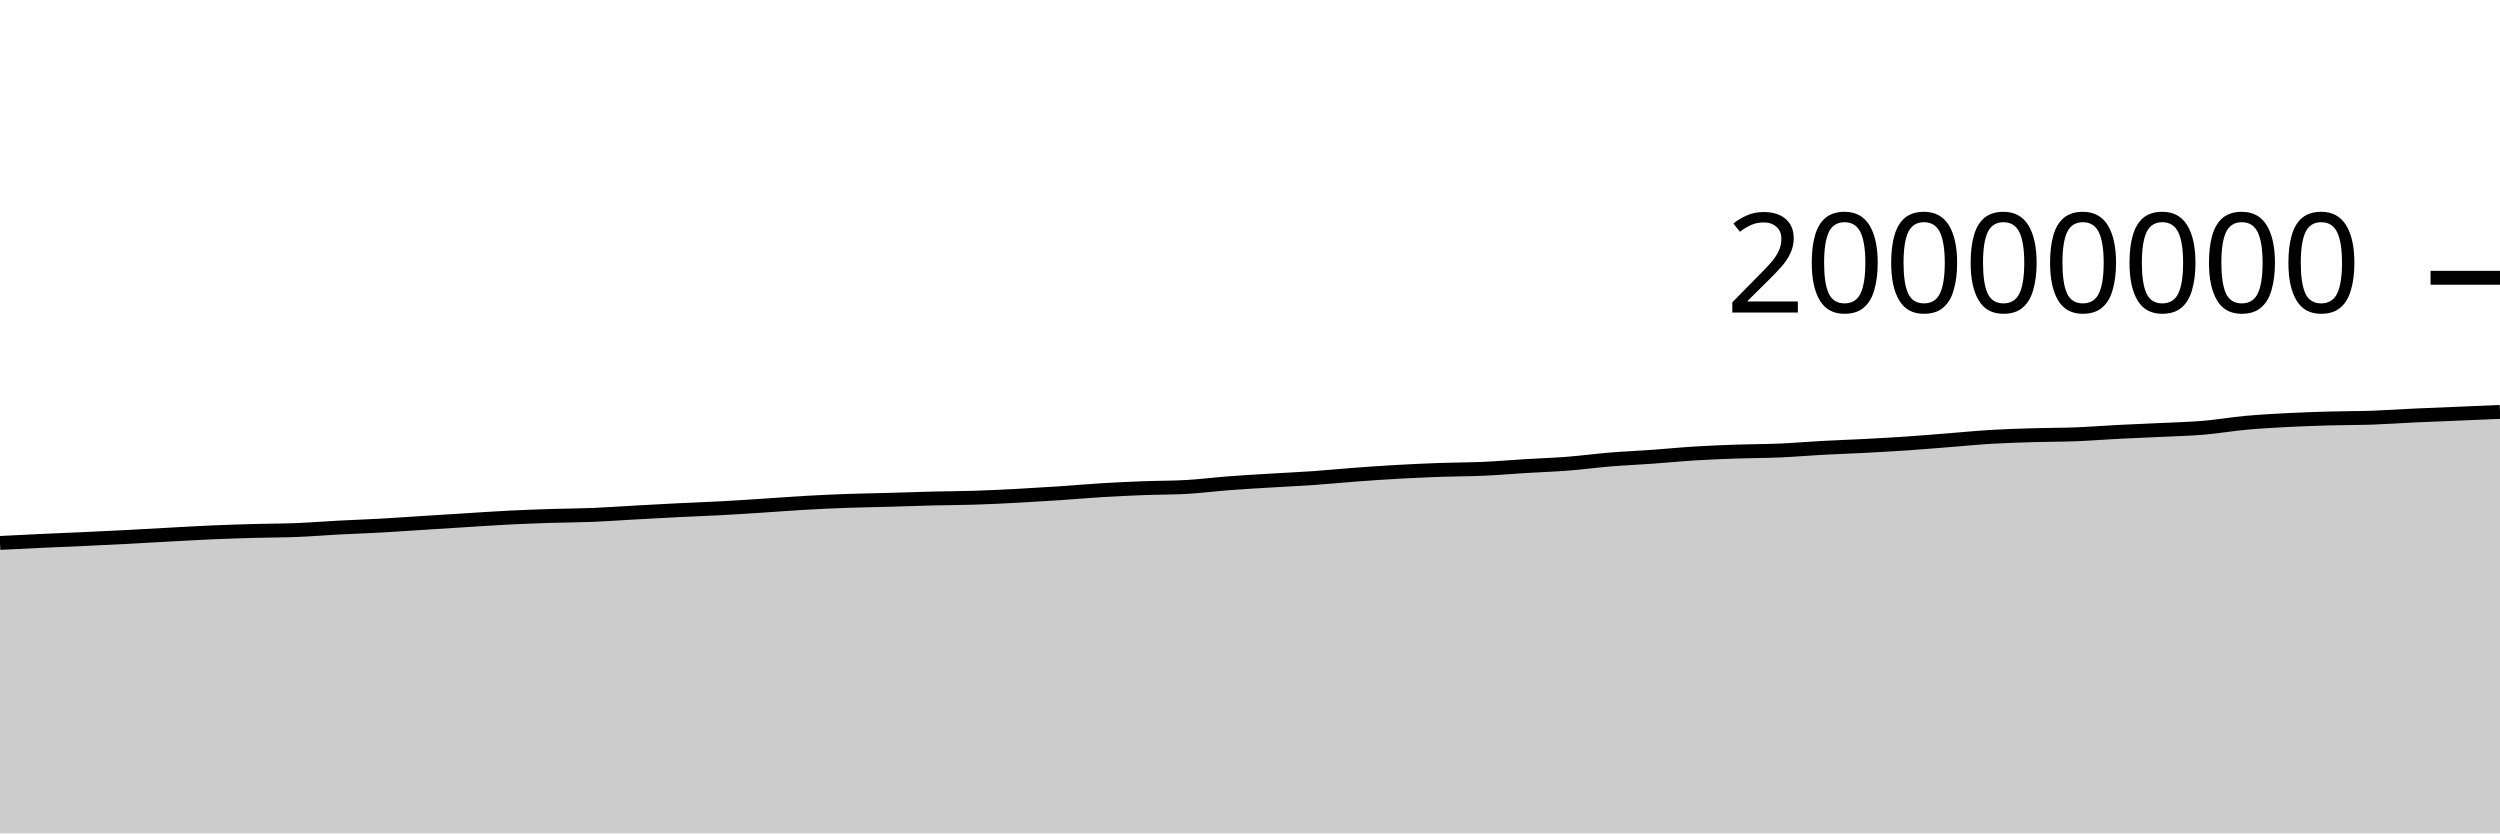
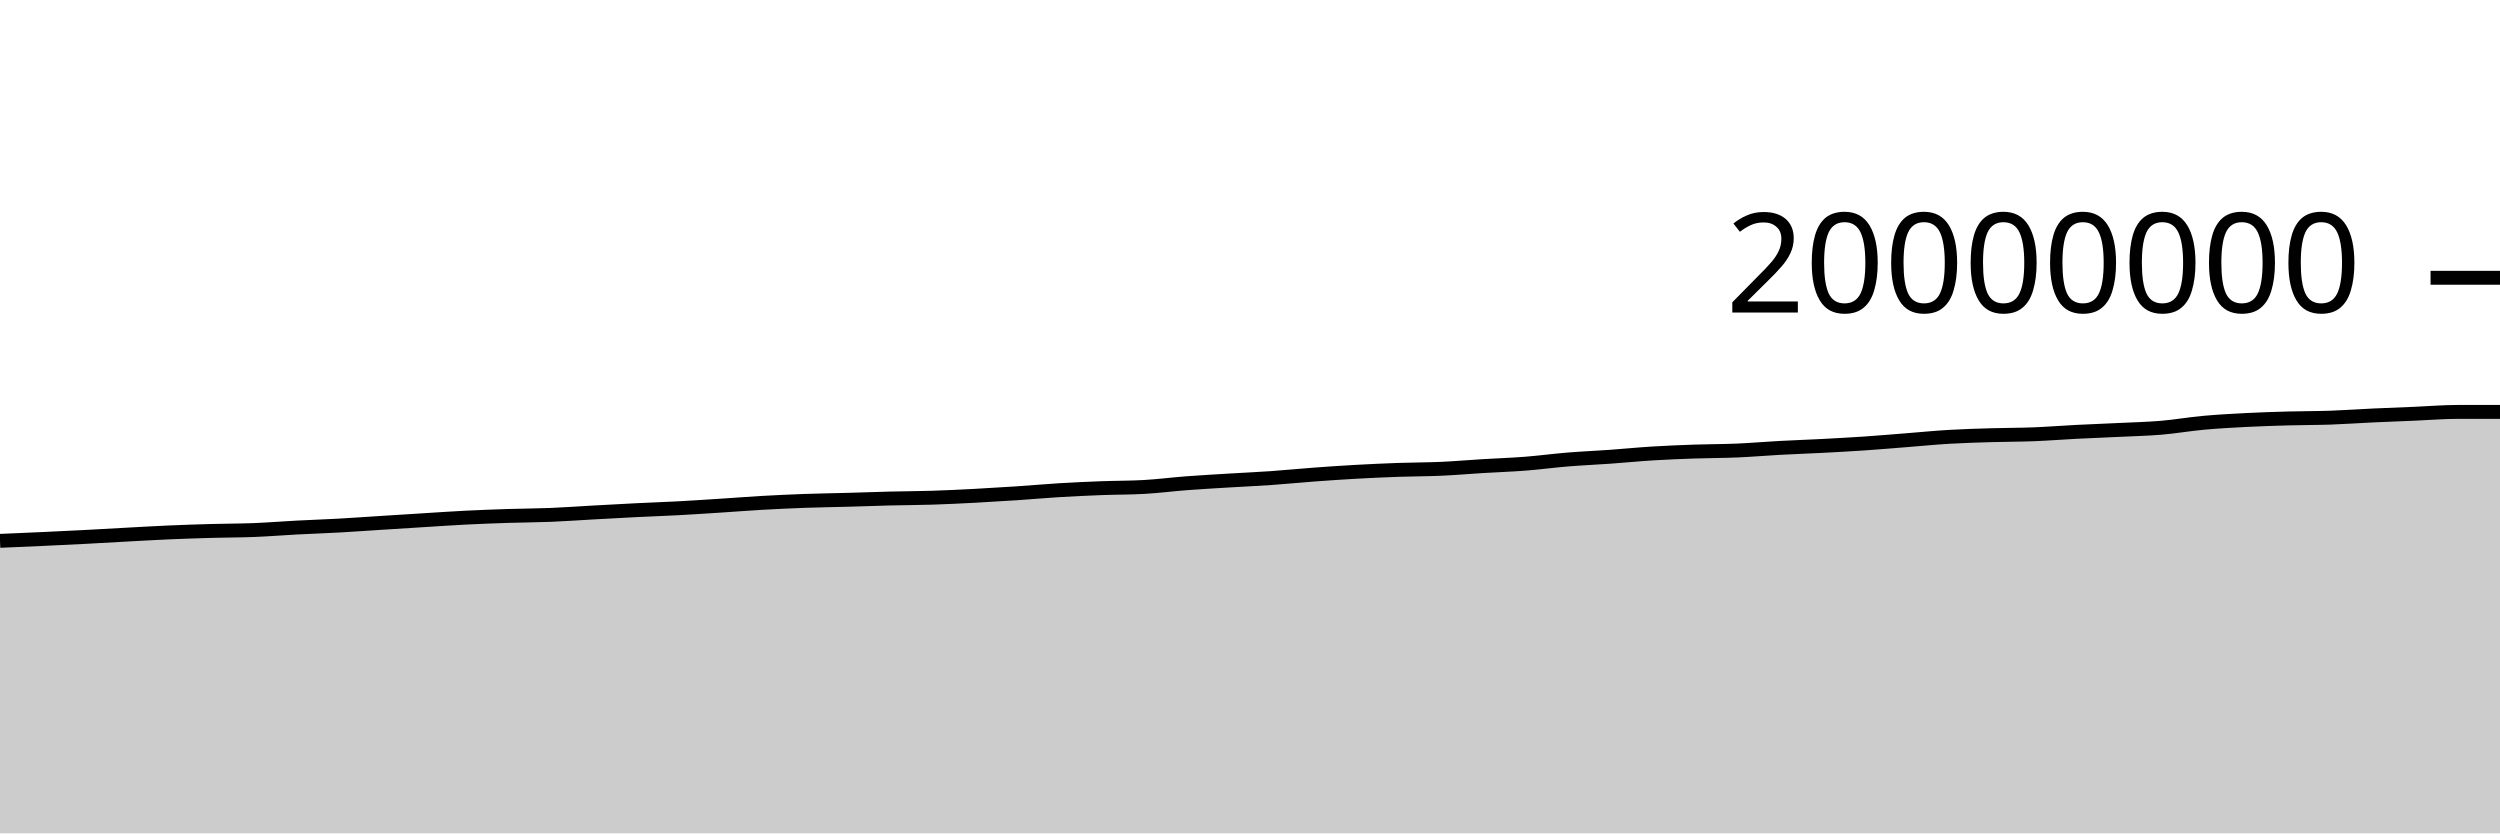
<svg xmlns="http://www.w3.org/2000/svg" viewBox="0 0 180 60">
  <g transform="translate(0,20)">
-     <path class="area" fill="rgba(0, 0, 0, 0.2)" d="M0,19.091C1.017,19.039,2.034,18.988,3.051,18.941C4.068,18.894,5.085,18.855,6.102,18.808C7.119,18.761,8.136,18.712,9.153,18.66C10.169,18.607,11.186,18.546,12.203,18.491C13.22,18.437,14.237,18.376,15.254,18.332C16.271,18.288,17.288,18.255,18.305,18.227C19.322,18.198,20.339,18.202,21.356,18.162C22.373,18.122,23.39,18.038,24.407,17.984C25.424,17.931,26.441,17.897,27.458,17.841C28.475,17.784,29.492,17.71,30.508,17.646C31.525,17.581,32.542,17.517,33.559,17.454C34.576,17.391,35.593,17.319,36.61,17.268C37.627,17.217,38.644,17.18,39.661,17.147C40.678,17.115,41.695,17.113,42.712,17.072C43.729,17.03,44.746,16.955,45.763,16.899C46.78,16.843,47.797,16.785,48.814,16.735C49.831,16.684,50.847,16.65,51.864,16.596C52.881,16.541,53.898,16.473,54.915,16.408C55.932,16.343,56.949,16.262,57.966,16.204C58.983,16.147,60,16.1,61.017,16.063C62.034,16.027,63.051,16.014,64.068,15.986C65.085,15.958,66.102,15.918,67.119,15.893C68.136,15.867,69.153,15.868,70.169,15.835C71.186,15.803,72.203,15.752,73.22,15.699C74.237,15.645,75.254,15.584,76.271,15.516C77.288,15.448,78.305,15.355,79.322,15.293C80.339,15.232,81.356,15.186,82.373,15.147C83.39,15.109,84.407,15.119,85.424,15.061C86.441,15.003,87.458,14.872,88.475,14.794C89.492,14.717,90.508,14.66,91.525,14.598C92.542,14.536,93.559,14.492,94.576,14.421C95.593,14.35,96.61,14.247,97.627,14.172C98.644,14.097,99.661,14.026,100.678,13.97C101.695,13.913,102.712,13.867,103.729,13.831C104.746,13.795,105.763,13.8,106.78,13.755C107.797,13.71,108.814,13.621,109.831,13.559C110.847,13.498,111.864,13.464,112.881,13.385C113.898,13.305,114.915,13.167,115.932,13.084C116.949,13.001,117.966,12.959,118.983,12.886C120,12.814,121.017,12.711,122.034,12.649C123.051,12.586,124.068,12.547,125.085,12.511C126.102,12.476,127.119,12.481,128.136,12.437C129.153,12.393,130.169,12.304,131.186,12.249C132.203,12.194,133.22,12.16,134.237,12.107C135.254,12.053,136.271,11.999,137.288,11.93C138.305,11.861,139.322,11.772,140.339,11.693C141.356,11.613,142.373,11.512,143.39,11.452C144.407,11.392,145.424,11.363,146.441,11.333C147.458,11.302,148.475,11.308,149.492,11.268C150.508,11.228,151.525,11.146,152.542,11.094C153.559,11.042,154.576,11.005,155.593,10.956C156.61,10.906,157.627,10.884,158.644,10.799C159.661,10.713,160.678,10.535,161.695,10.442C162.712,10.349,163.729,10.294,164.746,10.241C165.763,10.189,166.78,10.156,167.797,10.128C168.814,10.099,169.831,10.106,170.847,10.071C171.864,10.035,172.881,9.961,173.898,9.914C174.915,9.867,175.932,9.83,176.949,9.787C177.966,9.744,178.983,9.701,180,9.657L180,40C178.983,40,177.966,40,176.949,40C175.932,40,174.915,40,173.898,40C172.881,40,171.864,40,170.847,40C169.831,40,168.814,40,167.797,40C166.78,40,165.763,40,164.746,40C163.729,40,162.712,40,161.695,40C160.678,40,159.661,40,158.644,40C157.627,40,156.61,40,155.593,40C154.576,40,153.559,40,152.542,40C151.525,40,150.508,40,149.492,40C148.475,40,147.458,40,146.441,40C145.424,40,144.407,40,143.39,40C142.373,40,141.356,40,140.339,40C139.322,40,138.305,40,137.288,40C136.271,40,135.254,40,134.237,40C133.22,40,132.203,40,131.186,40C130.169,40,129.153,40,128.136,40C127.119,40,126.102,40,125.085,40C124.068,40,123.051,40,122.034,40C121.017,40,120,40,118.983,40C117.966,40,116.949,40,115.932,40C114.915,40,113.898,40,112.881,40C111.864,40,110.847,40,109.831,40C108.814,40,107.797,40,106.78,40C105.763,40,104.746,40,103.729,40C102.712,40,101.695,40,100.678,40C99.661,40,98.644,40,97.627,40C96.61,40,95.593,40,94.576,40C93.559,40,92.542,40,91.525,40C90.508,40,89.492,40,88.475,40C87.458,40,86.441,40,85.424,40C84.407,40,83.39,40,82.373,40C81.356,40,80.339,40,79.322,40C78.305,40,77.288,40,76.271,40C75.254,40,74.237,40,73.22,40C72.203,40,71.186,40,70.169,40C69.153,40,68.136,40,67.119,40C66.102,40,65.085,40,64.068,40C63.051,40,62.034,40,61.017,40C60,40,58.983,40,57.966,40C56.949,40,55.932,40,54.915,40C53.898,40,52.881,40,51.864,40C50.847,40,49.831,40,48.814,40C47.797,40,46.78,40,45.763,40C44.746,40,43.729,40,42.712,40C41.695,40,40.678,40,39.661,40C38.644,40,37.627,40,36.61,40C35.593,40,34.576,40,33.559,40C32.542,40,31.525,40,30.508,40C29.492,40,28.475,40,27.458,40C26.441,40,25.424,40,24.407,40C23.39,40,22.373,40,21.356,40C20.339,40,19.322,40,18.305,40C17.288,40,16.271,40,15.254,40C14.237,40,13.22,40,12.203,40C11.186,40,10.169,40,9.153,40C8.136,40,7.119,40,6.102,40C5.085,40,4.068,40,3.051,40C2.034,40,1.017,40,0,40Z" />
-     <path class="line" stroke="black" fill="none" d="M0,19.091C1.017,19.039,2.034,18.988,3.051,18.941C4.068,18.894,5.085,18.855,6.102,18.808C7.119,18.761,8.136,18.712,9.153,18.66C10.169,18.607,11.186,18.546,12.203,18.491C13.22,18.437,14.237,18.376,15.254,18.332C16.271,18.288,17.288,18.255,18.305,18.227C19.322,18.198,20.339,18.202,21.356,18.162C22.373,18.122,23.39,18.038,24.407,17.984C25.424,17.931,26.441,17.897,27.458,17.841C28.475,17.784,29.492,17.71,30.508,17.646C31.525,17.581,32.542,17.517,33.559,17.454C34.576,17.391,35.593,17.319,36.61,17.268C37.627,17.217,38.644,17.18,39.661,17.147C40.678,17.115,41.695,17.113,42.712,17.072C43.729,17.03,44.746,16.955,45.763,16.899C46.78,16.843,47.797,16.785,48.814,16.735C49.831,16.684,50.847,16.65,51.864,16.596C52.881,16.541,53.898,16.473,54.915,16.408C55.932,16.343,56.949,16.262,57.966,16.204C58.983,16.147,60,16.1,61.017,16.063C62.034,16.027,63.051,16.014,64.068,15.986C65.085,15.958,66.102,15.918,67.119,15.893C68.136,15.867,69.153,15.868,70.169,15.835C71.186,15.803,72.203,15.752,73.22,15.699C74.237,15.645,75.254,15.584,76.271,15.516C77.288,15.448,78.305,15.355,79.322,15.293C80.339,15.232,81.356,15.186,82.373,15.147C83.39,15.109,84.407,15.119,85.424,15.061C86.441,15.003,87.458,14.872,88.475,14.794C89.492,14.717,90.508,14.66,91.525,14.598C92.542,14.536,93.559,14.492,94.576,14.421C95.593,14.35,96.61,14.247,97.627,14.172C98.644,14.097,99.661,14.026,100.678,13.97C101.695,13.913,102.712,13.867,103.729,13.831C104.746,13.795,105.763,13.8,106.78,13.755C107.797,13.71,108.814,13.621,109.831,13.559C110.847,13.498,111.864,13.464,112.881,13.385C113.898,13.305,114.915,13.167,115.932,13.084C116.949,13.001,117.966,12.959,118.983,12.886C120,12.814,121.017,12.711,122.034,12.649C123.051,12.586,124.068,12.547,125.085,12.511C126.102,12.476,127.119,12.481,128.136,12.437C129.153,12.393,130.169,12.304,131.186,12.249C132.203,12.194,133.22,12.16,134.237,12.107C135.254,12.053,136.271,11.999,137.288,11.93C138.305,11.861,139.322,11.772,140.339,11.693C141.356,11.613,142.373,11.512,143.39,11.452C144.407,11.392,145.424,11.363,146.441,11.333C147.458,11.302,148.475,11.308,149.492,11.268C150.508,11.228,151.525,11.146,152.542,11.094C153.559,11.042,154.576,11.005,155.593,10.956C156.61,10.906,157.627,10.884,158.644,10.799C159.661,10.713,160.678,10.535,161.695,10.442C162.712,10.349,163.729,10.294,164.746,10.241C165.763,10.189,166.78,10.156,167.797,10.128C168.814,10.099,169.831,10.106,170.847,10.071C171.864,10.035,172.881,9.961,173.898,9.914C174.915,9.867,175.932,9.83,176.949,9.787C177.966,9.744,178.983,9.701,180,9.657" />
+     <path class="area" fill="rgba(0, 0, 0, 0.2)" d="M0,18.941C1.017,18.898,2.034,18.855,3.051,18.808C4.068,18.761,5.085,18.712,6.102,18.66C7.119,18.607,8.136,18.546,9.153,18.491C10.169,18.437,11.186,18.376,12.203,18.332C13.22,18.288,14.237,18.255,15.254,18.227C16.271,18.198,17.288,18.202,18.305,18.162C19.322,18.122,20.339,18.038,21.356,17.984C22.373,17.931,23.39,17.897,24.407,17.841C25.424,17.784,26.441,17.71,27.458,17.646C28.475,17.581,29.492,17.517,30.508,17.454C31.525,17.391,32.542,17.319,33.559,17.268C34.576,17.217,35.593,17.18,36.61,17.147C37.627,17.115,38.644,17.113,39.661,17.072C40.678,17.03,41.695,16.955,42.712,16.899C43.729,16.843,44.746,16.785,45.763,16.735C46.78,16.684,47.797,16.65,48.814,16.596C49.831,16.541,50.847,16.473,51.864,16.408C52.881,16.343,53.898,16.262,54.915,16.204C55.932,16.147,56.949,16.1,57.966,16.063C58.983,16.027,60,16.014,61.017,15.986C62.034,15.958,63.051,15.918,64.068,15.893C65.085,15.867,66.102,15.868,67.119,15.835C68.136,15.803,69.153,15.752,70.169,15.699C71.186,15.645,72.203,15.584,73.22,15.516C74.237,15.448,75.254,15.355,76.271,15.293C77.288,15.232,78.305,15.186,79.322,15.147C80.339,15.109,81.356,15.119,82.373,15.061C83.39,15.003,84.407,14.872,85.424,14.794C86.441,14.717,87.458,14.66,88.475,14.598C89.492,14.536,90.508,14.492,91.525,14.421C92.542,14.35,93.559,14.247,94.576,14.172C95.593,14.097,96.61,14.026,97.627,13.97C98.644,13.913,99.661,13.867,100.678,13.831C101.695,13.795,102.712,13.8,103.729,13.755C104.746,13.71,105.763,13.621,106.78,13.559C107.797,13.498,108.814,13.464,109.831,13.385C110.847,13.305,111.864,13.167,112.881,13.084C113.898,13.001,114.915,12.959,115.932,12.886C116.949,12.814,117.966,12.711,118.983,12.649C120,12.586,121.017,12.547,122.034,12.511C123.051,12.476,124.068,12.481,125.085,12.437C126.102,12.393,127.119,12.304,128.136,12.249C129.153,12.194,130.169,12.16,131.186,12.107C132.203,12.053,133.22,11.999,134.237,11.93C135.254,11.861,136.271,11.772,137.288,11.693C138.305,11.613,139.322,11.512,140.339,11.452C141.356,11.392,142.373,11.363,143.39,11.333C144.407,11.302,145.424,11.308,146.441,11.268C147.458,11.228,148.475,11.146,149.492,11.094C150.508,11.042,151.525,11.005,152.542,10.956C153.559,10.906,154.576,10.884,155.593,10.799C156.61,10.713,157.627,10.535,158.644,10.442C159.661,10.349,160.678,10.294,161.695,10.241C162.712,10.189,163.729,10.156,164.746,10.128C165.763,10.099,166.78,10.106,167.797,10.071C168.814,10.035,169.831,9.961,170.847,9.914C171.864,9.867,172.881,9.83,173.898,9.787C174.915,9.744,175.932,9.657,176.949,9.657C177.966,9.657,178.983,9.657,180,9.657L180,40C178.983,40,177.966,40,176.949,40C175.932,40,174.915,40,173.898,40C172.881,40,171.864,40,170.847,40C169.831,40,168.814,40,167.797,40C166.78,40,165.763,40,164.746,40C163.729,40,162.712,40,161.695,40C160.678,40,159.661,40,158.644,40C157.627,40,156.61,40,155.593,40C154.576,40,153.559,40,152.542,40C151.525,40,150.508,40,149.492,40C148.475,40,147.458,40,146.441,40C145.424,40,144.407,40,143.39,40C142.373,40,141.356,40,140.339,40C139.322,40,138.305,40,137.288,40C136.271,40,135.254,40,134.237,40C133.22,40,132.203,40,131.186,40C130.169,40,129.153,40,128.136,40C127.119,40,126.102,40,125.085,40C124.068,40,123.051,40,122.034,40C121.017,40,120,40,118.983,40C117.966,40,116.949,40,115.932,40C114.915,40,113.898,40,112.881,40C111.864,40,110.847,40,109.831,40C108.814,40,107.797,40,106.78,40C105.763,40,104.746,40,103.729,40C102.712,40,101.695,40,100.678,40C99.661,40,98.644,40,97.627,40C96.61,40,95.593,40,94.576,40C93.559,40,92.542,40,91.525,40C90.508,40,89.492,40,88.475,40C87.458,40,86.441,40,85.424,40C84.407,40,83.39,40,82.373,40C81.356,40,80.339,40,79.322,40C78.305,40,77.288,40,76.271,40C75.254,40,74.237,40,73.22,40C72.203,40,71.186,40,70.169,40C69.153,40,68.136,40,67.119,40C66.102,40,65.085,40,64.068,40C63.051,40,62.034,40,61.017,40C60,40,58.983,40,57.966,40C56.949,40,55.932,40,54.915,40C53.898,40,52.881,40,51.864,40C50.847,40,49.831,40,48.814,40C47.797,40,46.78,40,45.763,40C44.746,40,43.729,40,42.712,40C41.695,40,40.678,40,39.661,40C38.644,40,37.627,40,36.61,40C35.593,40,34.576,40,33.559,40C32.542,40,31.525,40,30.508,40C29.492,40,28.475,40,27.458,40C26.441,40,25.424,40,24.407,40C23.39,40,22.373,40,21.356,40C20.339,40,19.322,40,18.305,40C17.288,40,16.271,40,15.254,40C14.237,40,13.22,40,12.203,40C11.186,40,10.169,40,9.153,40C8.136,40,7.119,40,6.102,40C5.085,40,4.068,40,3.051,40C2.034,40,1.017,40,0,40Z" />
+     <path class="line" stroke="black" fill="none" d="M0,18.941C1.017,18.898,2.034,18.855,3.051,18.808C4.068,18.761,5.085,18.712,6.102,18.66C7.119,18.607,8.136,18.546,9.153,18.491C10.169,18.437,11.186,18.376,12.203,18.332C13.22,18.288,14.237,18.255,15.254,18.227C16.271,18.198,17.288,18.202,18.305,18.162C19.322,18.122,20.339,18.038,21.356,17.984C22.373,17.931,23.39,17.897,24.407,17.841C25.424,17.784,26.441,17.71,27.458,17.646C28.475,17.581,29.492,17.517,30.508,17.454C31.525,17.391,32.542,17.319,33.559,17.268C34.576,17.217,35.593,17.18,36.61,17.147C37.627,17.115,38.644,17.113,39.661,17.072C40.678,17.03,41.695,16.955,42.712,16.899C43.729,16.843,44.746,16.785,45.763,16.735C46.78,16.684,47.797,16.65,48.814,16.596C49.831,16.541,50.847,16.473,51.864,16.408C52.881,16.343,53.898,16.262,54.915,16.204C55.932,16.147,56.949,16.1,57.966,16.063C58.983,16.027,60,16.014,61.017,15.986C62.034,15.958,63.051,15.918,64.068,15.893C65.085,15.867,66.102,15.868,67.119,15.835C68.136,15.803,69.153,15.752,70.169,15.699C71.186,15.645,72.203,15.584,73.22,15.516C74.237,15.448,75.254,15.355,76.271,15.293C77.288,15.232,78.305,15.186,79.322,15.147C80.339,15.109,81.356,15.119,82.373,15.061C83.39,15.003,84.407,14.872,85.424,14.794C86.441,14.717,87.458,14.66,88.475,14.598C89.492,14.536,90.508,14.492,91.525,14.421C92.542,14.35,93.559,14.247,94.576,14.172C95.593,14.097,96.61,14.026,97.627,13.97C98.644,13.913,99.661,13.867,100.678,13.831C101.695,13.795,102.712,13.8,103.729,13.755C104.746,13.71,105.763,13.621,106.78,13.559C107.797,13.498,108.814,13.464,109.831,13.385C110.847,13.305,111.864,13.167,112.881,13.084C113.898,13.001,114.915,12.959,115.932,12.886C116.949,12.814,117.966,12.711,118.983,12.649C120,12.586,121.017,12.547,122.034,12.511C123.051,12.476,124.068,12.481,125.085,12.437C126.102,12.393,127.119,12.304,128.136,12.249C129.153,12.194,130.169,12.16,131.186,12.107C132.203,12.053,133.22,11.999,134.237,11.93C135.254,11.861,136.271,11.772,137.288,11.693C138.305,11.613,139.322,11.512,140.339,11.452C141.356,11.392,142.373,11.363,143.39,11.333C144.407,11.302,145.424,11.308,146.441,11.268C147.458,11.228,148.475,11.146,149.492,11.094C150.508,11.042,151.525,11.005,152.542,10.956C153.559,10.906,154.576,10.884,155.593,10.799C156.61,10.713,157.627,10.535,158.644,10.442C159.661,10.349,160.678,10.294,161.695,10.241C162.712,10.189,163.729,10.156,164.746,10.128C165.763,10.099,166.78,10.106,167.797,10.071C168.814,10.035,169.831,9.961,170.847,9.914C171.864,9.867,172.881,9.83,173.898,9.787C174.915,9.744,175.932,9.657,176.949,9.657C177.966,9.657,178.983,9.657,180,9.657" />
    <path class="axis-ceiling" stroke-width="1" stroke="black" fill="none" d="M175,0L180,0" />
    <text class="axis-ceiling-label" font-family="sans-serif" text-anchor="end" font-size="10px" x="170" y="2.5">20000000</text>
  </g>
</svg>
